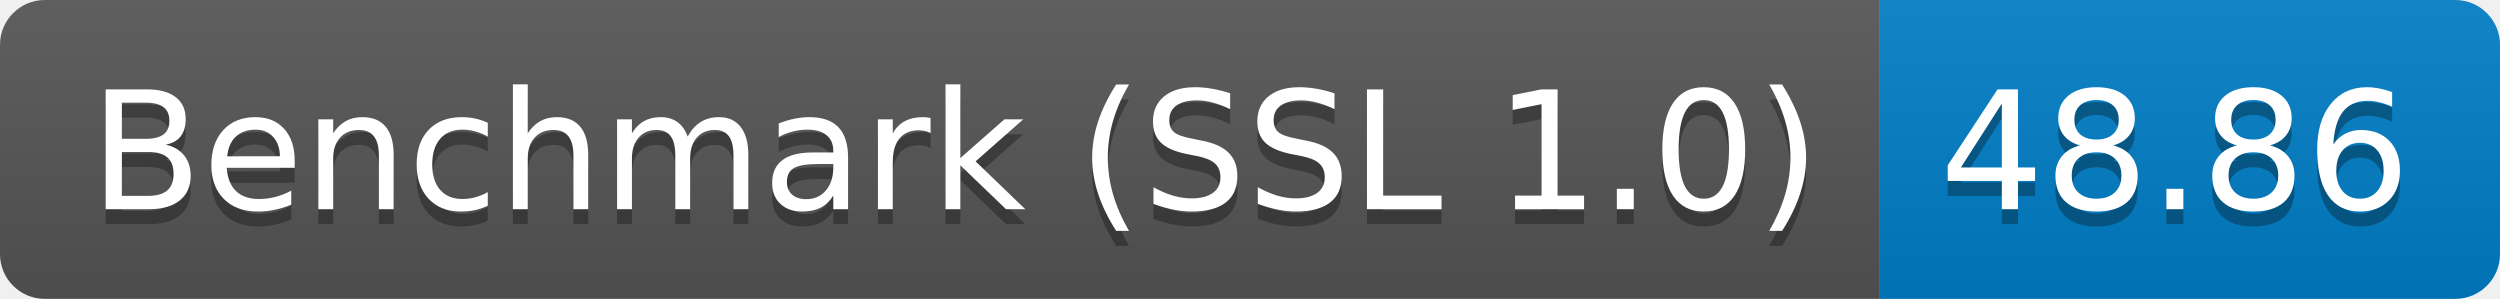
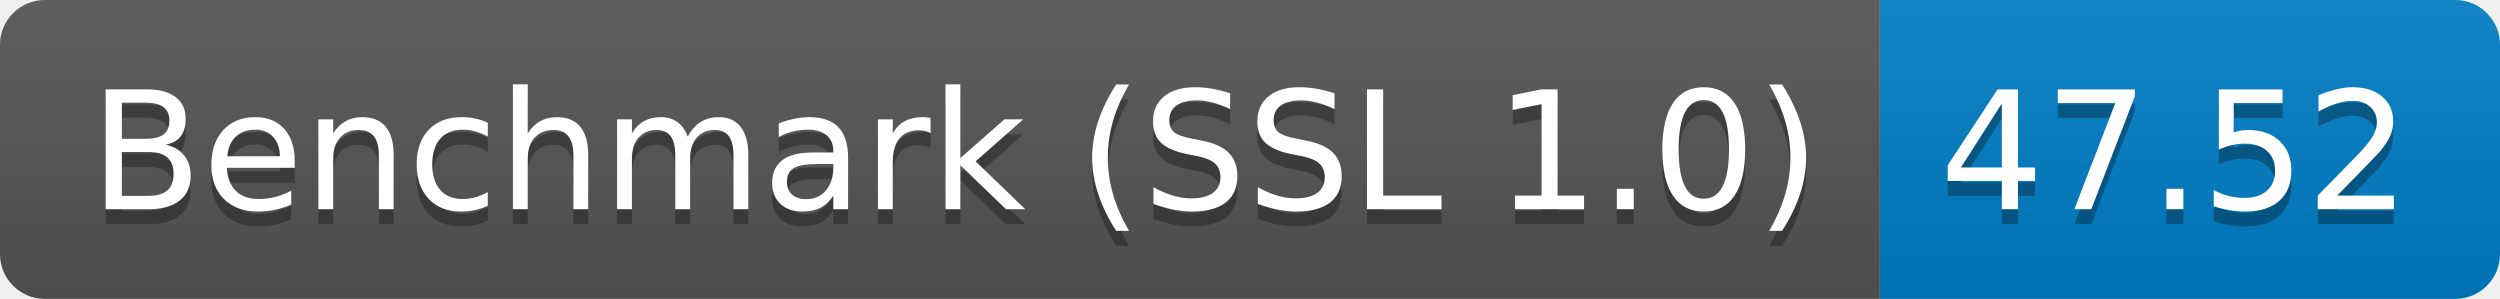
<svg xmlns="http://www.w3.org/2000/svg" height="20" width="167.3">
  <linearGradient id="smooth" x2="0" y2="100%">
    <stop offset="0" stop-color="#bbb" stop-opacity=".1" />
    <stop offset="1" stop-opacity=".1" />
  </linearGradient>
  <clipPath id="round">
    <rect fill="#fff" height="20" rx="3" width="167.3" />
  </clipPath>
  <g clip-path="url(#round)">
    <rect fill="#555" height="20" width="125.8" />
    <rect fill="#007ec6" height="20" width="41.5" x="125.8" />
    <rect fill="url(#smooth)" height="20" width="167.3" />
  </g>
  <g fill="#fff" font-family="DejaVu Sans,Verdana,Geneva,sans-serif" font-size="110" text-anchor="middle">
    <text fill="#010101" fill-opacity=".3" lengthAdjust="spacing" textLength="1158.0" transform="scale(0.1)" x="639.0" y="150">Benchmark (SSL 1.0)</text>
    <text lengthAdjust="spacing" textLength="1158.0" transform="scale(0.1)" x="639.0" y="140">Benchmark (SSL 1.0)</text>
-     <text fill="#010101" fill-opacity=".3" lengthAdjust="spacing" textLength="315.0" transform="scale(0.1)" x="1455.5" y="150">48.86</text>
-     <text lengthAdjust="spacing" textLength="315.0" transform="scale(0.1)" x="1455.5" y="140">48.86</text>
+     <text fill="#010101" fill-opacity=".3" lengthAdjust="spacing" textLength="315.0" transform="scale(0.1)" x="1455.5" y="150">47.52</text>
+     <text lengthAdjust="spacing" textLength="315.0" transform="scale(0.1)" x="1455.5" y="140">47.52</text>
  </g>
</svg>
